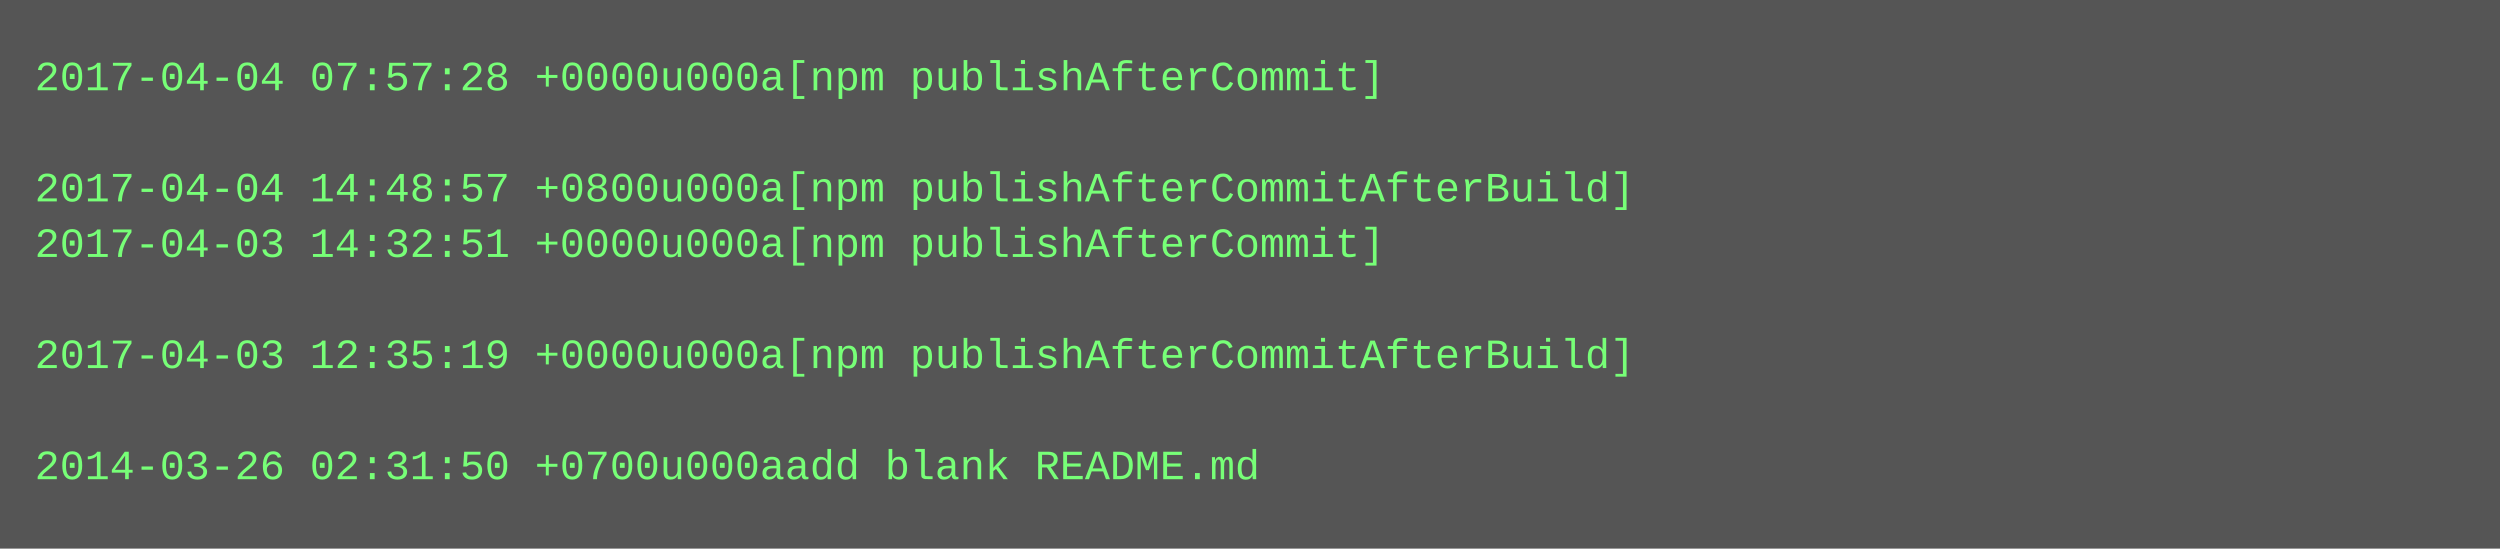
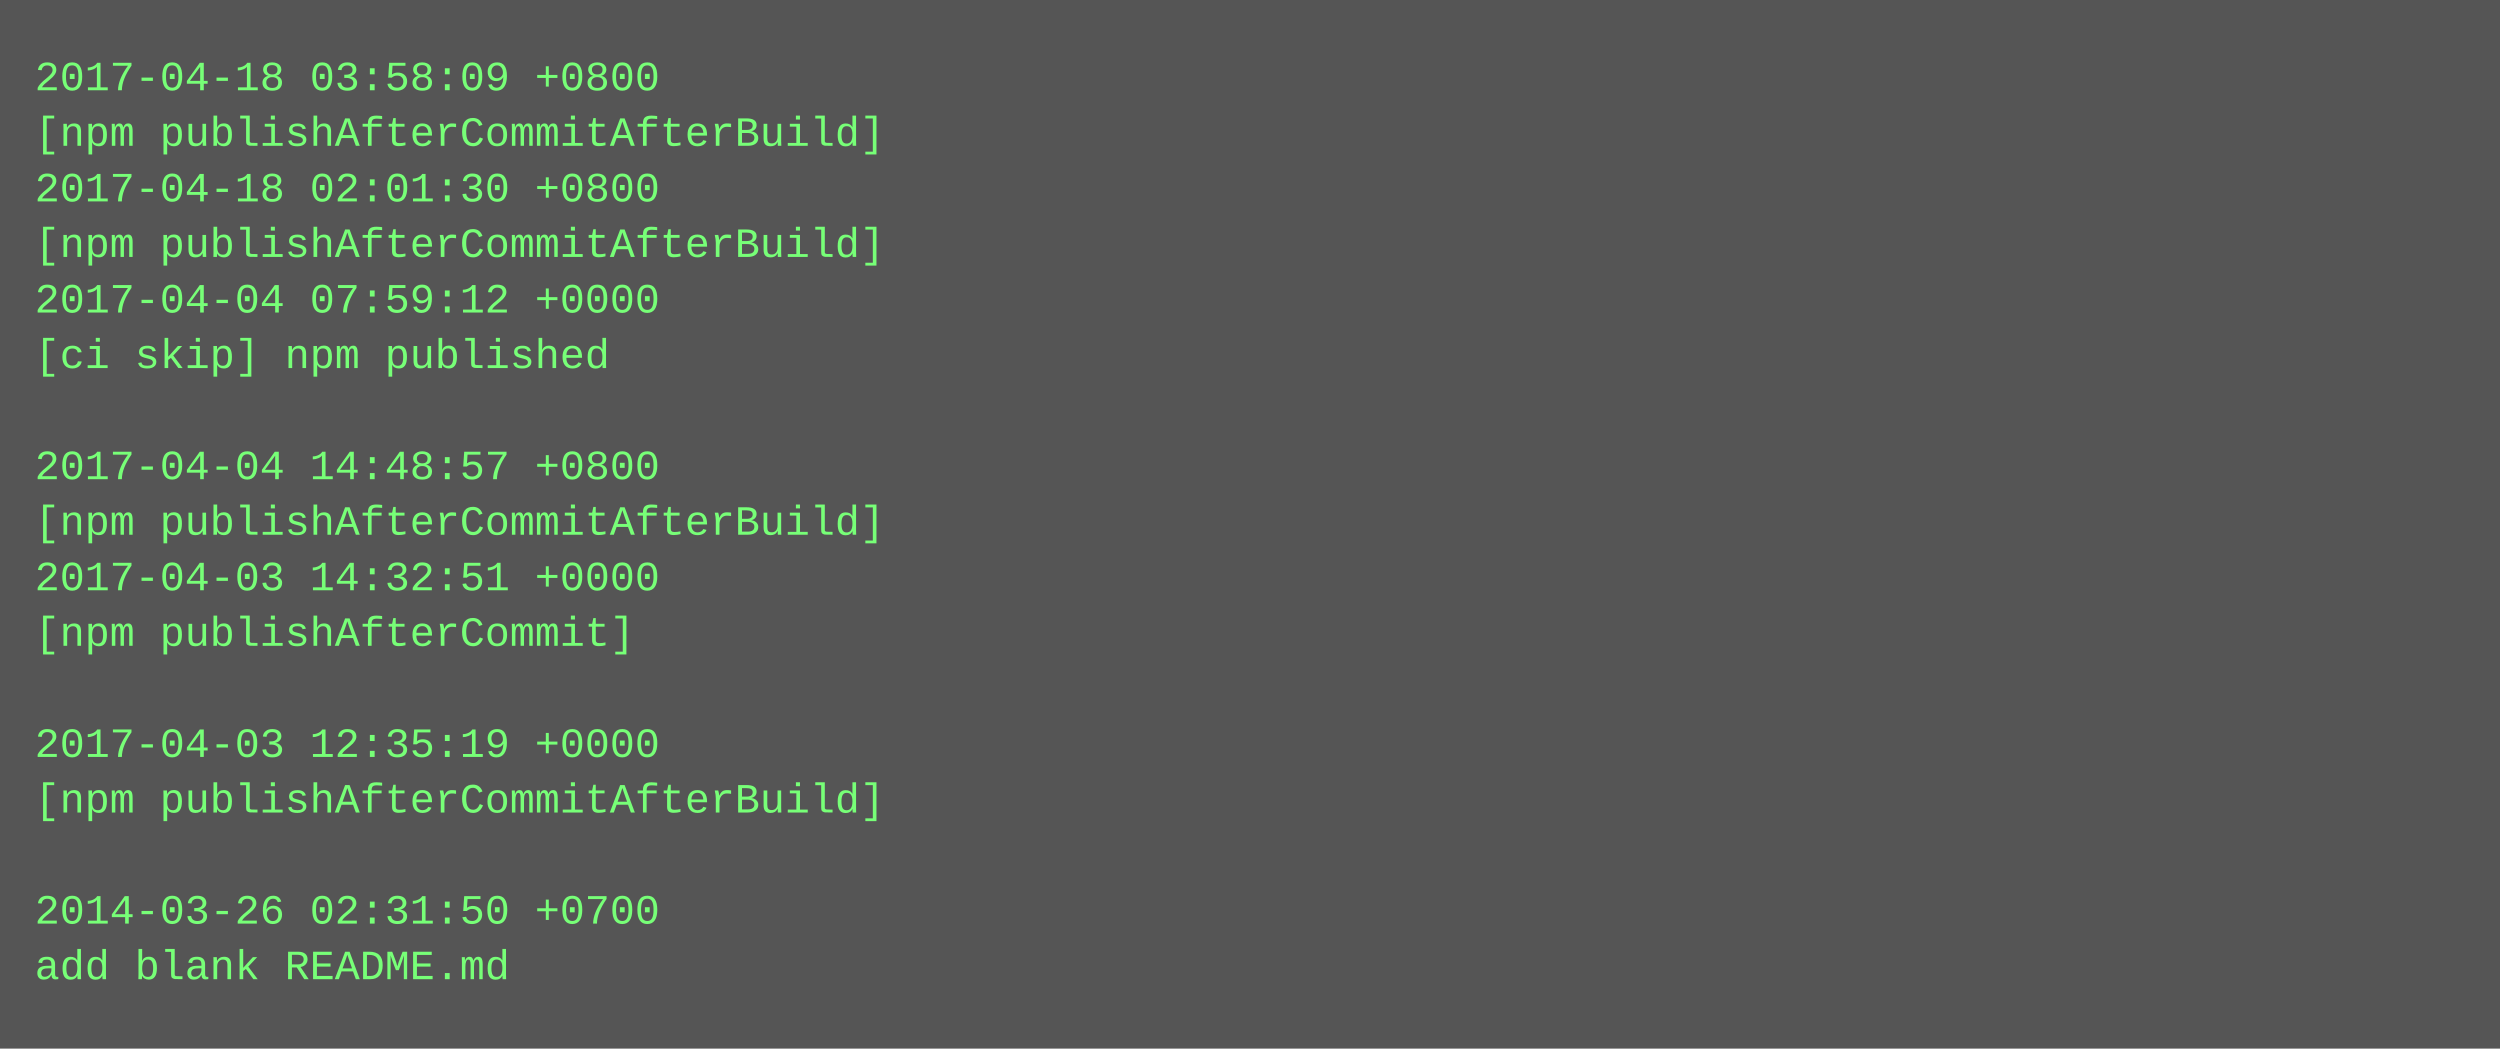
- <svg xmlns="http://www.w3.org/2000/svg" height="158" width="720">
-   <rect height="158" fill="#555" width="720" />
+ <svg xmlns="http://www.w3.org/2000/svg" height="302" width="720">
+   <rect height="302" fill="#555" width="720" />
  <text fill="#7f7" font-family="Courier New" font-size="12" xml:space="preserve">
-     <tspan x="10" y="26">2017-04-04 07:57:28 +0000u000a[npm publishAfterCommit]</tspan>
-     <tspan x="10" y="42" />
-     <tspan x="10" y="58">2017-04-04 14:48:57 +0800u000a[npm publishAfterCommitAfterBuild]</tspan>
-     <tspan x="10" y="74">2017-04-03 14:32:51 +0000u000a[npm publishAfterCommit]</tspan>
-     <tspan x="10" y="90" />
-     <tspan x="10" y="106">2017-04-03 12:35:19 +0000u000a[npm publishAfterCommitAfterBuild]</tspan>
+     <tspan x="10" y="26">2017-04-18 03:58:09 +0800</tspan>
+     <tspan x="10" y="42">[npm publishAfterCommitAfterBuild]</tspan>
+     <tspan x="10" y="58">2017-04-18 02:01:30 +0800</tspan>
+     <tspan x="10" y="74">[npm publishAfterCommitAfterBuild]</tspan>
+     <tspan x="10" y="90">2017-04-04 07:59:12 +0000</tspan>
+     <tspan x="10" y="106">[ci skip] npm published</tspan>
    <tspan x="10" y="122" />
-     <tspan x="10" y="138">2014-03-26 02:31:50 +0700u000aadd blank README.md</tspan>
+     <tspan x="10" y="138">2017-04-04 14:48:57 +0800</tspan>
+     <tspan x="10" y="154">[npm publishAfterCommitAfterBuild]</tspan>
+     <tspan x="10" y="170">2017-04-03 14:32:51 +0000</tspan>
+     <tspan x="10" y="186">[npm publishAfterCommit]</tspan>
+     <tspan x="10" y="202" />
+     <tspan x="10" y="218">2017-04-03 12:35:19 +0000</tspan>
+     <tspan x="10" y="234">[npm publishAfterCommitAfterBuild]</tspan>
+     <tspan x="10" y="250" />
+     <tspan x="10" y="266">2014-03-26 02:31:50 +0700</tspan>
+     <tspan x="10" y="282">add blank README.md</tspan>
  </text>
</svg>
